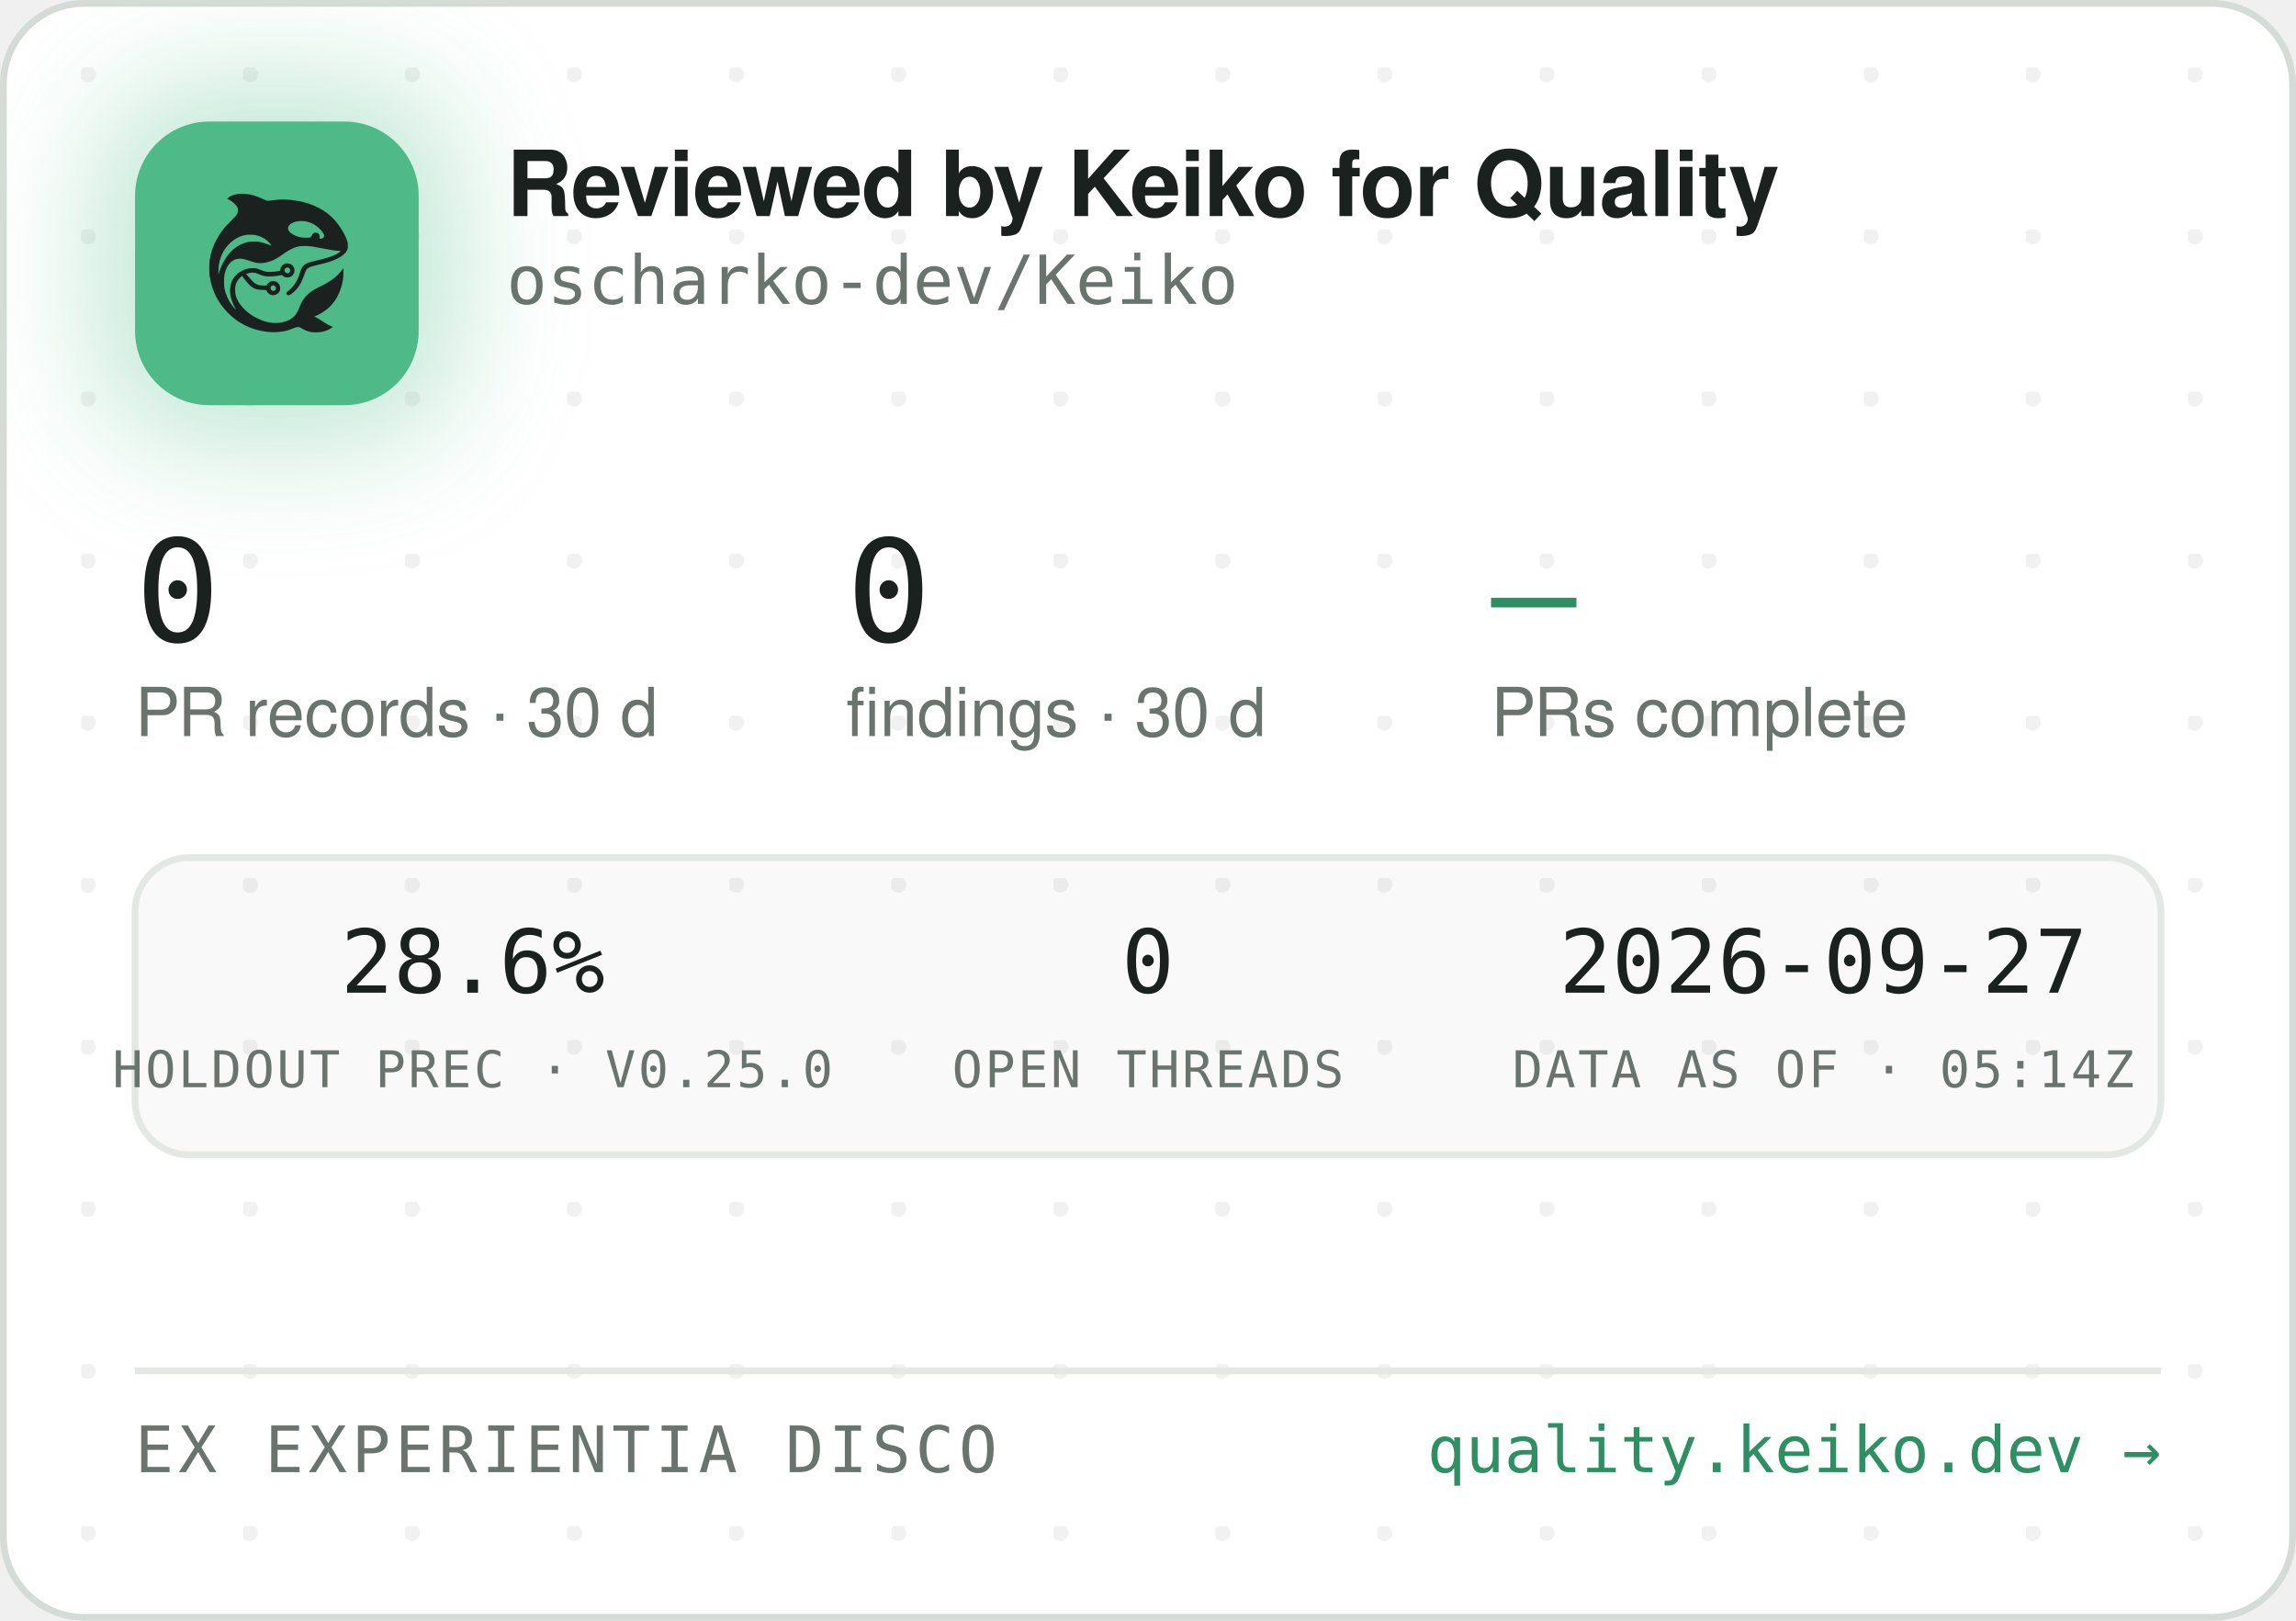
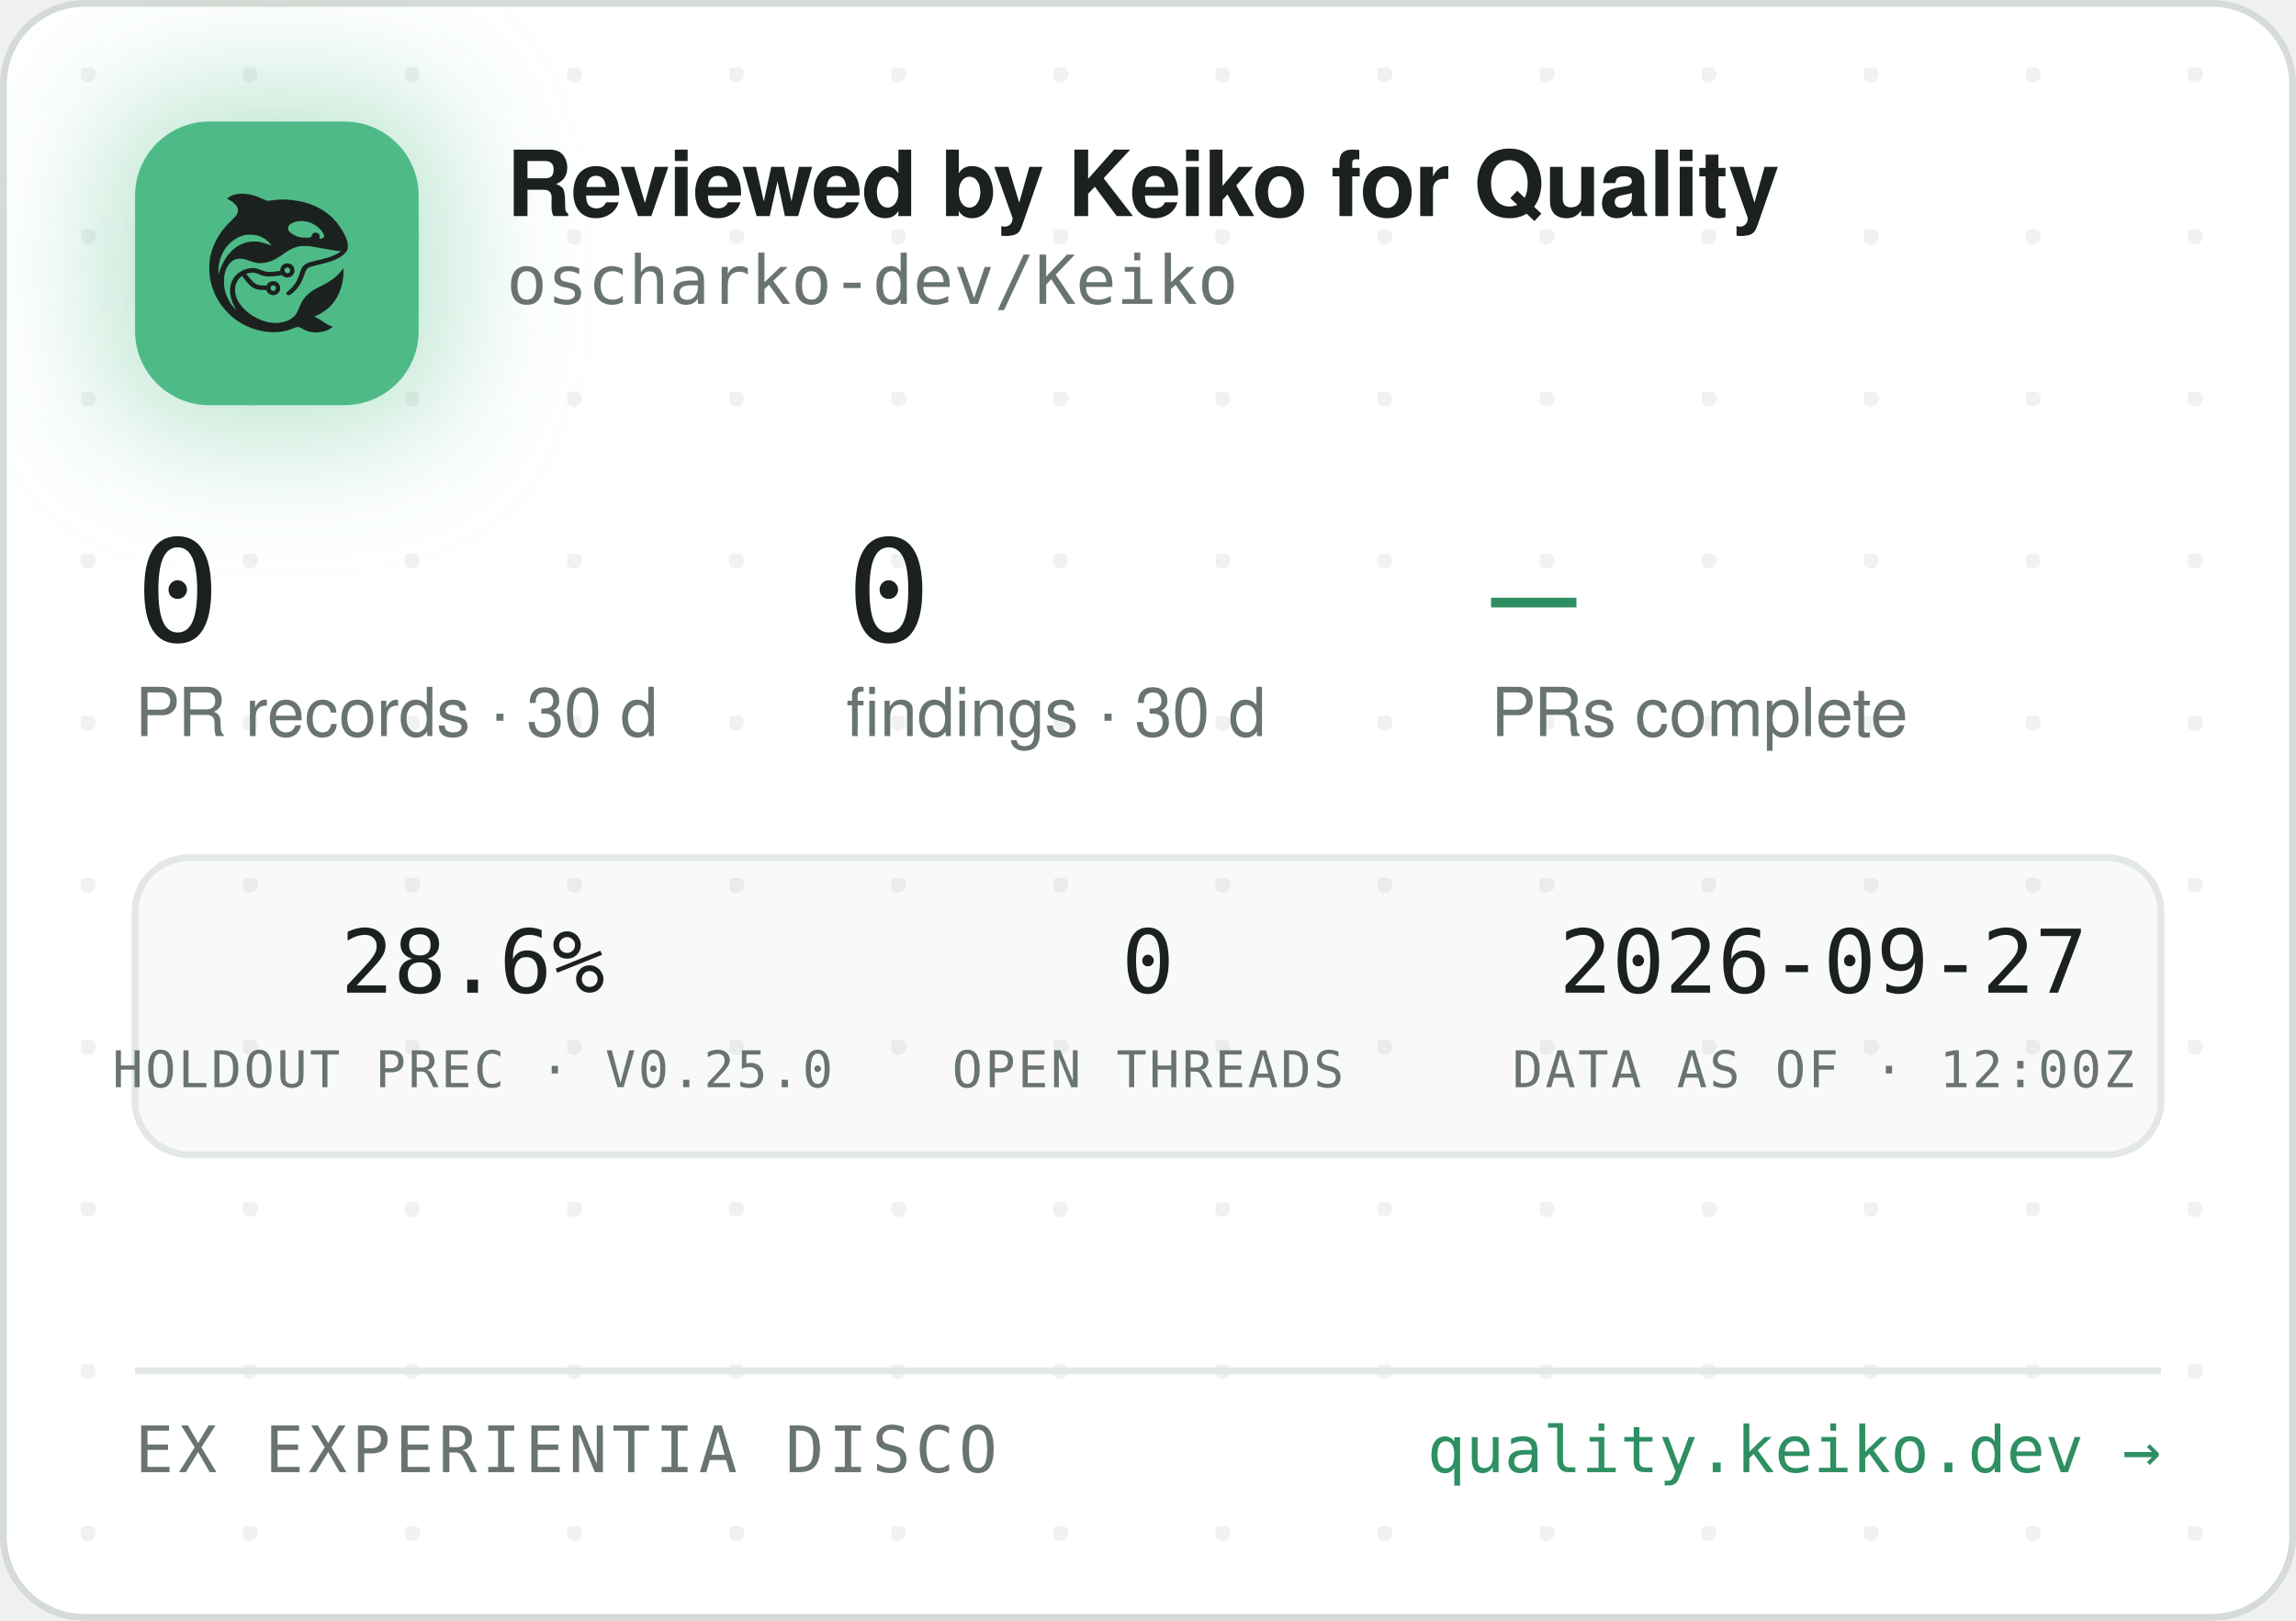
<svg xmlns="http://www.w3.org/2000/svg" width="340" height="240" viewBox="0 0 340 240" role="img" aria-label="Reviewed by Keiko for Quality — oscharko-dev/Keiko">
  <defs>
    <pattern id="dots" width="24" height="24" patternUnits="userSpaceOnUse" x="12" y="10">
      <circle cx="1" cy="1" r="1.2" fill="rgba(27,33,30,0.06)" />
    </pattern>
    <filter id="glow" x="-60%" y="-60%" width="220%" height="220%">
      <feGaussianBlur stdDeviation="9" />
    </filter>
    <clipPath id="card">
      <rect x="0.5" y="0.5" width="339" height="239" rx="12" />
    </clipPath>
  </defs>
  <rect x="0.5" y="0.5" width="339" height="239" rx="12" fill="#FFFFFF" stroke="#D5DBD6" />
  <rect x="0.5" y="0.5" width="339" height="239" rx="12" fill="url(#dots)" />
  <g clip-path="url(#card)">
    <rect x="14" y="12" width="54" height="54" rx="16" fill="rgba(78,186,135,0.35)" filter="url(#glow)" />
    <rect x="20" y="18" width="42" height="42" rx="11" fill="#4EBA87" />
    <g transform="translate(24,22) scale(0.03320312)">
      <g transform="translate(1024 0) scale(-1 1)">
        <g transform="translate(1024, 1024) scale(-0.1, -0.1)" fill="#1B211E" stroke="none">
          <path d="M3465 8223 c-144 -8 -314 -52 -408 -105 -69 -39 -146 -99 -146 -113 0 -5 30 -24 68 -42 146 -70 323 -229 377 -340 25 -49 29 -70 29 -138 -1 -72 -5 -88 -39 -160 -36 -75 -54 -95 -265 -305 -134 -132 -270 -279 -331 -355 -339 -425 -552 -896 -626 -1390 -25 -165 -25 -549 0 -720 92 -645 368 -1196 826 -1655 322 -324 710 -562 1145 -704 389 -126 793 -172 1155 -130 235 27 377 63 579 149 205 87 268 86 423 -7 102 -62 231 -115 335 -138 247 -56 562 -26 794 74 92 40 244 136 232 146 -4 3 -26 12 -48 19 -86 28 -246 116 -385 211 -162 112 -284 182 -357 207 l-48 17 40 15 c185 70 436 223 595 363 438 386 695 1014 678 1663 l-3 120 -50 -70 c-64 -90 -248 -280 -350 -362 -171 -136 -366 -255 -645 -391 -288 -140 -442 -243 -590 -391 -136 -137 -247 -316 -325 -526 -47 -127 -114 -262 -160 -326 -79 -107 -237 -224 -384 -283 -136 -55 -355 -96 -514 -96 -274 0 -548 71 -832 215 -242 123 -375 216 -553 389 -175 171 -287 332 -361 517 -44 114 -63 216 -63 359 0 152 17 233 74 350 35 70 59 102 136 179 l95 94 21 -29 c55 -75 219 -277 277 -338 171 -183 337 -256 582 -256 56 0 126 -3 155 -7 53 -6 54 -7 76 -57 30 -66 97 -128 172 -156 151 -57 318 11 395 160 33 62 34 193 3 261 -30 64 -88 125 -148 157 -44 23 -63 27 -141 27 -78 0 -97 -4 -140 -27 -58 -30 -131 -105 -141 -142 -6 -25 -8 -26 -93 -26 -47 0 -131 5 -186 10 -87 8 -111 15 -182 51 -45 22 -109 66 -143 96 -59 53 -326 361 -319 367 14 11 179 47 241 52 102 9 177 -7 318 -66 158 -66 243 -89 357 -99 157 -12 413 5 582 40 l93 19 44 -39 c59 -52 135 -75 228 -69 117 8 212 72 262 176 23 47 28 71 28 138 0 70 -4 89 -29 138 -55 110 -145 167 -270 174 -65 3 -91 0 -137 -18 -107 -40 -183 -140 -195 -257 l-6 -52 -51 -11 c-104 -23 -285 -41 -411 -42 -149 -1 -211 12 -402 88 -186 74 -256 88 -403 81 -193 -8 -377 -70 -546 -182 -342 -228 -485 -611 -399 -1064 30 -157 119 -388 209 -541 20 -35 35 -64 33 -66 -8 -8 -111 108 -190 214 -154 206 -278 489 -324 737 -28 154 -25 492 6 635 46 216 133 391 256 514 82 82 161 128 271 156 152 39 300 23 529 -57 217 -76 308 -101 410 -114 137 -17 284 -7 426 30 272 70 414 145 809 425 217 153 399 238 610 283 64 14 129 18 265 18 197 0 269 -9 615 -76 461 -89 843 -149 952 -149 41 0 41 0 23 -20 -28 -31 -169 -119 -254 -158 -167 -77 -388 -145 -716 -222 -399 -93 -508 -128 -608 -194 -102 -68 -160 -160 -217 -346 -35 -115 -102 -286 -149 -378 -85 -168 -227 -341 -377 -458 -105 -82 -115 -107 -69 -162 29 -34 65 -44 109 -29 86 29 261 181 371 322 126 162 201 309 295 581 61 176 90 232 145 283 62 57 163 93 470 165 439 104 640 169 863 278 206 100 368 240 434 375 32 67 33 71 33 198 -1 120 -3 138 -34 229 -98 294 -319 655 -573 936 -381 421 -968 723 -1618 834 -448 76 -767 83 -1169 25 -80 -12 -165 -19 -190 -17 -26 3 -90 26 -146 53 -343 162 -576 233 -842 255 -114 9 -141 10 -248 3z m2926 -1227 c164 -27 346 -102 485 -202 181 -129 354 -348 354 -448 0 -64 -75 -126 -154 -126 -60 0 -63 4 -52 70 8 50 7 65 -9 100 -29 64 -74 93 -151 98 -54 4 -70 1 -107 -21 -42 -25 -61 -52 -91 -129 -25 -64 -55 -73 -246 -73 -121 0 -187 5 -248 18 -318 70 -556 242 -556 402 0 218 388 374 775 311z m-2249 -611 c119 -21 208 -50 321 -106 114 -56 177 -100 266 -184 67 -63 157 -173 148 -181 -2 -3 -61 18 -130 45 -131 52 -298 100 -427 122 -113 20 -367 17 -470 -4 -502 -106 -885 -433 -1160 -992 -70 -142 -160 -379 -160 -424 0 -9 -5 -23 -11 -31 -13 -19 -5 316 10 410 80 482 295 846 661 1117 145 107 350 197 522 228 100 18 326 18 430 0z m1485 -1456 c95 -36 119 -159 42 -223 -78 -66 -209 -1 -209 104 0 60 33 100 99 121 36 10 36 10 68 -2z m-591 -822 c29 -26 37 -42 40 -77 6 -54 -9 -86 -55 -117 -41 -28 -70 -29 -119 -4 -44 22 -62 55 -62 112 0 51 13 75 53 99 50 31 101 26 143 -13z" />
        </g>
      </g>
    </g>
    <text x="75" y="32" font-family="-apple-system,'Segoe UI',Helvetica,Arial,sans-serif" font-size="13.5" font-weight="650" letter-spacing="-0.14" fill="#1B211E">Reviewed by Keiko for Quality</text>
    <text x="75" y="45" font-family="'JetBrains Mono',SFMono-Regular,Consolas,Menlo,monospace" font-size="10" fill="#6A746E">oscharko-dev/Keiko</text>
    <text x="20" y="95" font-family="'JetBrains Mono',SFMono-Regular,Consolas,Menlo,monospace" font-size="21" fill="#1B211E">0</text>
    <text x="20" y="109" font-family="-apple-system,'Segoe UI',Helvetica,Arial,sans-serif" font-size="10" fill="#6A746E">PR records · 30 d</text>
    <text x="125.3" y="95" font-family="'JetBrains Mono',SFMono-Regular,Consolas,Menlo,monospace" font-size="21" fill="#1B211E">0</text>
    <text x="125.3" y="109" font-family="-apple-system,'Segoe UI',Helvetica,Arial,sans-serif" font-size="10" fill="#6A746E">findings · 30 d</text>
    <text x="220.8" y="95" font-family="'JetBrains Mono',SFMono-Regular,Consolas,Menlo,monospace" font-size="21" fill="#2E8F63">—</text>
    <text x="220.8" y="109" font-family="-apple-system,'Segoe UI',Helvetica,Arial,sans-serif" font-size="10" fill="#6A746E">PRs complete</text>
    <rect x="20" y="127" width="300" height="44" rx="8" fill="rgba(27,33,30,0.025)" stroke="#E3E8E4" />
    <text x="70" y="147" text-anchor="middle" font-family="'JetBrains Mono',SFMono-Regular,Consolas,Menlo,monospace" font-size="13" fill="#1B211E">28.6%</text>
    <text x="70" y="161" text-anchor="middle" font-family="'JetBrains Mono',SFMono-Regular,Consolas,Menlo,monospace" font-size="7.5" letter-spacing="0.35" fill="#6A746E">HOLDOUT PREC · V0.25.0</text>
    <text x="170" y="147" text-anchor="middle" font-family="'JetBrains Mono',SFMono-Regular,Consolas,Menlo,monospace" font-size="13" fill="#1B211E">0</text>
    <text x="170" y="161" text-anchor="middle" font-family="'JetBrains Mono',SFMono-Regular,Consolas,Menlo,monospace" font-size="7.5" letter-spacing="0.35" fill="#6A746E">OPEN THREADS</text>
    <text x="270" y="147" text-anchor="middle" font-family="'JetBrains Mono',SFMono-Regular,Consolas,Menlo,monospace" font-size="13" fill="#1B211E">2026-09-27</text>
-     <text x="270" y="161" text-anchor="middle" font-family="'JetBrains Mono',SFMono-Regular,Consolas,Menlo,monospace" font-size="7.5" letter-spacing="0.35" fill="#6A746E">DATA AS OF · 05:14Z</text>
+     <text x="270" y="161" text-anchor="middle" font-family="'JetBrains Mono',SFMono-Regular,Consolas,Menlo,monospace" font-size="7.5" letter-spacing="0.35" fill="#6A746E">DATA AS OF · 12:00Z</text>
    <line x1="20" y1="203" x2="320" y2="203" stroke="#E3E8E4" />
    <text x="20" y="218" font-family="'JetBrains Mono',SFMono-Regular,Consolas,Menlo,monospace" font-size="9.5" letter-spacing="0.7" fill="#6A746E">EX EXPERIENTIA DISCO</text>
    <text x="320" y="218" text-anchor="end" font-family="'JetBrains Mono',SFMono-Regular,Consolas,Menlo,monospace" font-size="9.5" fill="#2E8F63">quality.keiko.dev →</text>
  </g>
</svg>
